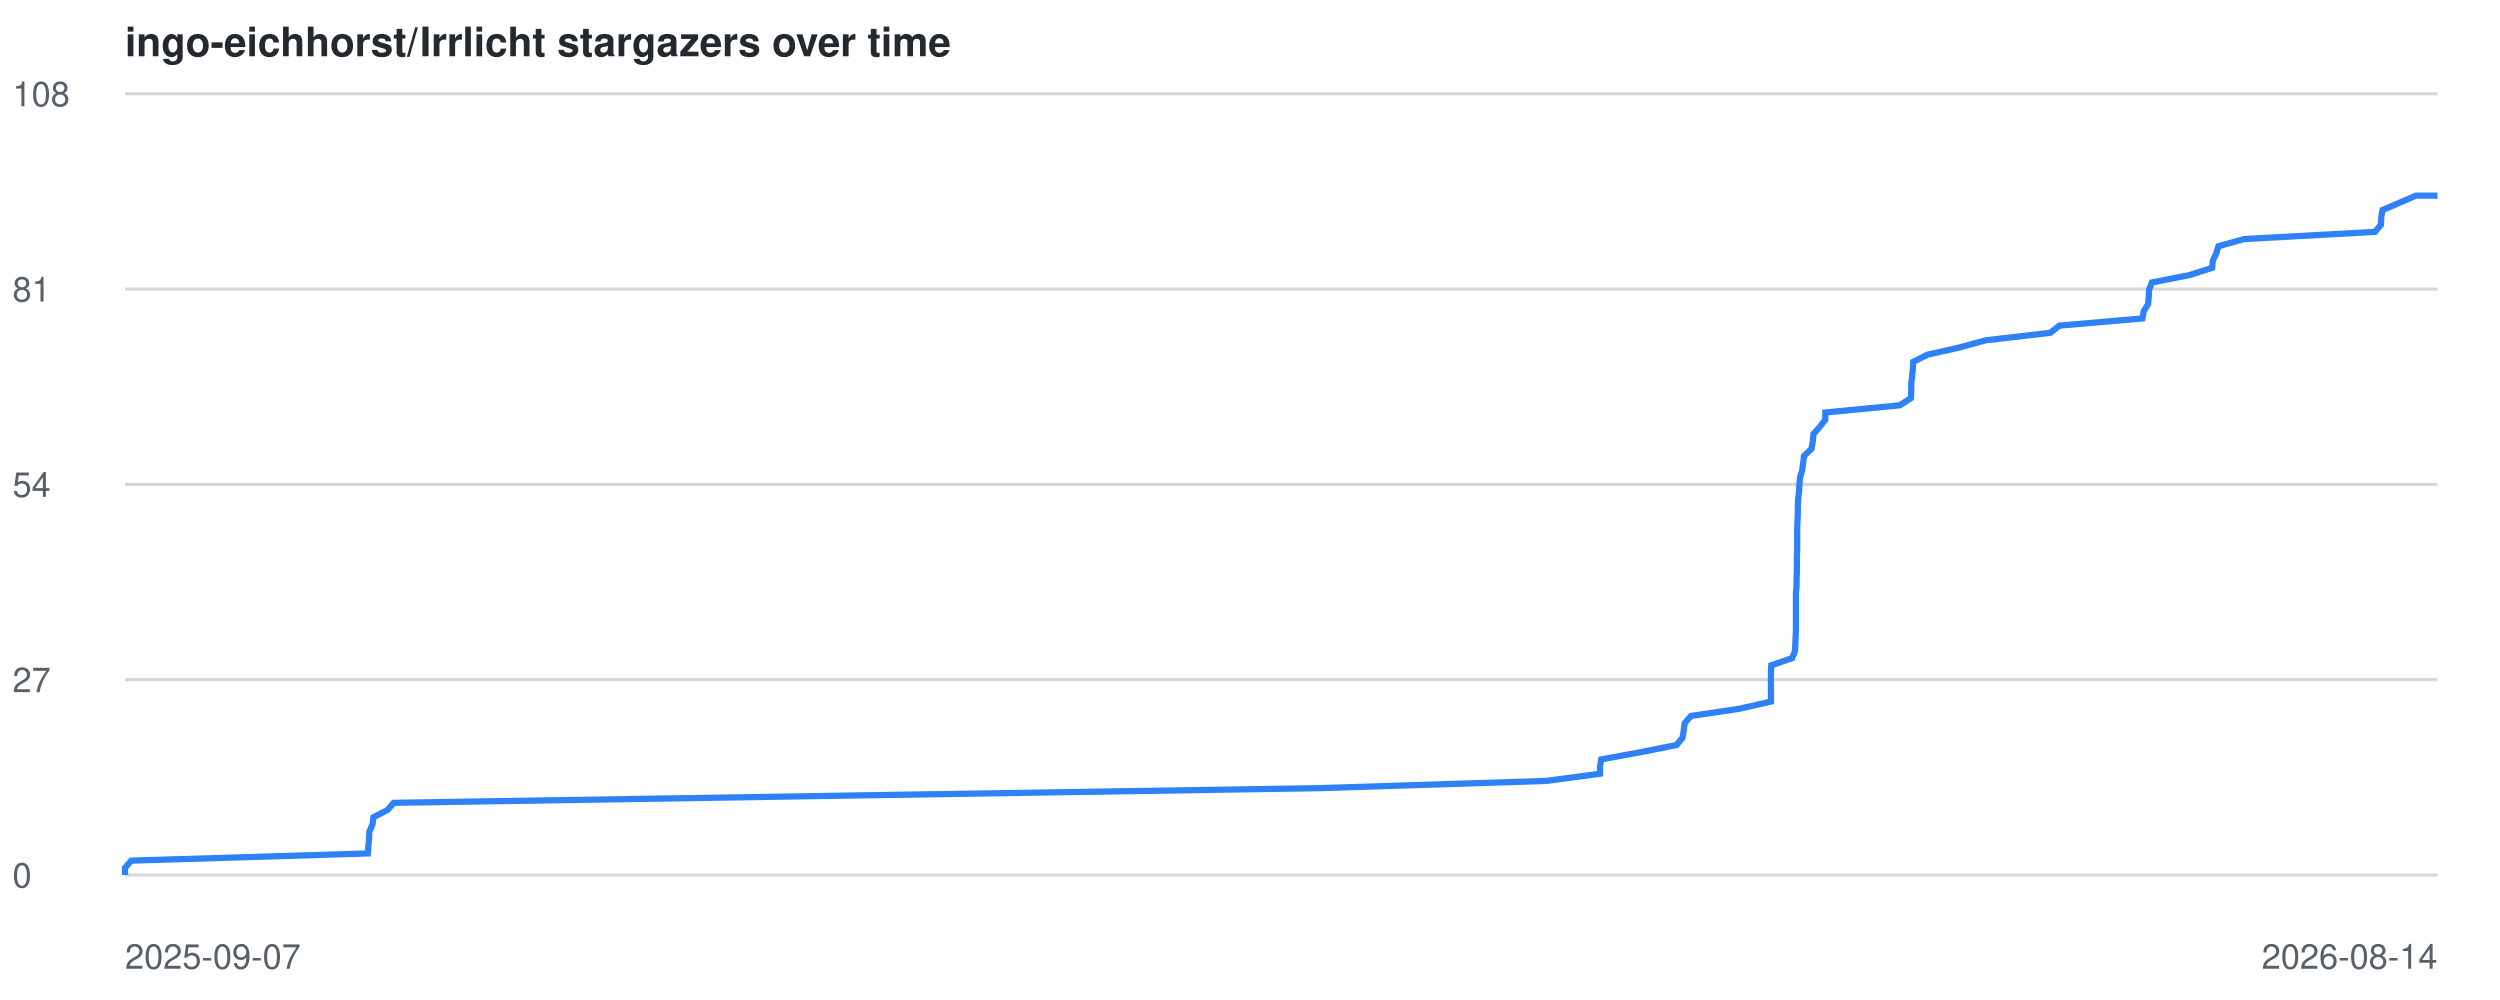
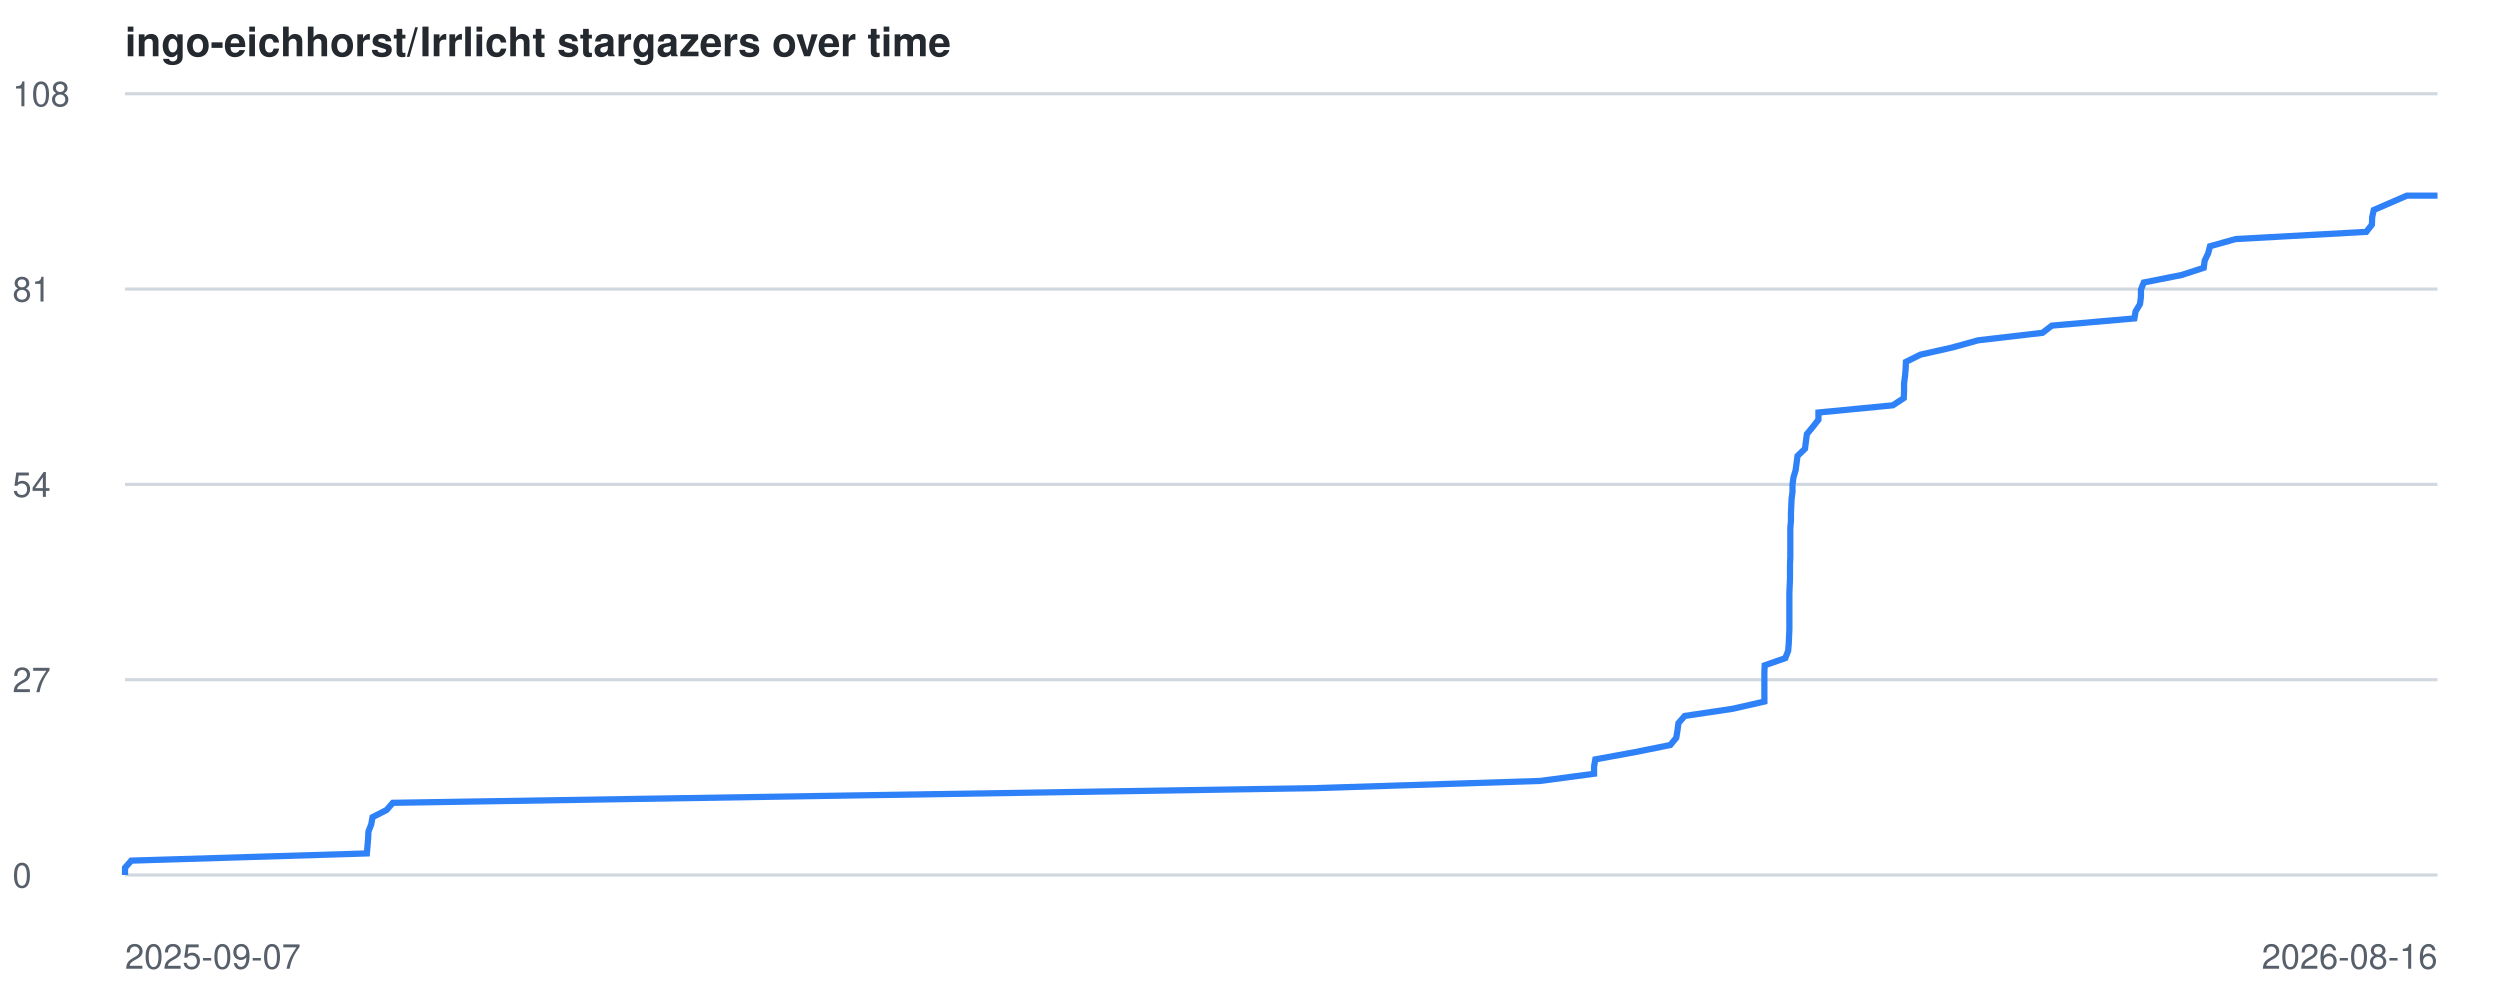
<svg xmlns="http://www.w3.org/2000/svg" viewBox="0 0 800 320" font-family="-apple-system,BlinkMacSystemFont,Segoe UI,Helvetica,Arial,sans-serif">
  <style>
    .line { fill: none; stroke: #2f81f7; stroke-width: 2; }
    .grid { stroke: #d0d7de; stroke-width: 1; }
    .label { fill: #57606a; font-size: 11px; }
    .title { fill: #24292f; font-size: 13px; font-weight: 600; }
    @media (prefers-color-scheme: dark) {
      .grid { stroke: #30363d; }
      .label { fill: #8b949e; }
      .title { fill: #c9d1d9; }
      .line { stroke: #58a6ff; }
    }
  </style>
  <text x="40" y="18" class="title">ingo-eichhorst/Irrlicht stargazers over time</text>
  <line x1="40" y1="280.0" x2="780" y2="280.0" class="grid" />
  <text x="4" y="284.0" class="label">0</text>
  <line x1="40" y1="217.5" x2="780" y2="217.5" class="grid" />
  <text x="4" y="221.5" class="label">27</text>
  <line x1="40" y1="155.0" x2="780" y2="155.0" class="grid" />
  <text x="4" y="159.0" class="label">54</text>
  <line x1="40" y1="92.5" x2="780" y2="92.5" class="grid" />
  <text x="4" y="96.5" class="label">81</text>
  <line x1="40" y1="30.0" x2="780" y2="30.0" class="grid" />
  <text x="4" y="34.0" class="label">108</text>
  <text x="40" y="310" class="label">2025-09-07</text>
-   <text x="780" y="310" text-anchor="end" class="label">2026-08-14</text>
-   <polyline points="40.0,280.0 40.0,277.7 42.0,275.4 117.7,273.1 117.9,270.7 118.1,268.4 118.2,266.1 119.2,263.8 119.5,261.5 124.0,259.2 126.0,256.9 270.4,254.6 422.5,252.2 494.7,249.9 512.0,247.6 512.0,245.3 512.4,243.0 525.0,240.7 536.5,238.4 538.4,236.1 538.8,233.7 539.1,231.4 541.1,229.1 556.6,226.8 566.7,224.5 566.7,222.2 566.7,219.9 566.7,217.6 566.7,215.2 566.8,212.9 573.5,210.6 574.4,208.3 574.5,206.0 574.6,203.7 574.7,201.4 574.7,199.1 574.7,196.7 574.7,194.4 574.7,192.1 574.7,189.8 574.9,187.5 574.9,185.2 575.0,182.9 575.0,180.6 575.0,178.2 575.1,175.9 575.1,173.6 575.1,171.3 575.1,169.0 575.2,166.7 575.3,164.4 575.3,162.1 575.4,159.7 575.7,157.4 575.8,155.1 576.0,152.8 576.7,150.5 577.0,148.2 577.3,145.9 579.7,143.6 580.1,141.2 580.3,138.9 582.3,136.6 584.1,134.3 584.1,132.0 607.9,129.7 611.5,127.4 611.6,125.1 611.6,122.7 611.9,120.4 612.1,118.1 612.2,115.8 616.8,113.5 627.0,111.2 635.4,108.9 656.1,106.5 659.0,104.2 685.6,101.9 686.0,99.6 687.4,97.3 687.6,95.0 687.7,92.7 688.6,90.4 700.7,88.0 707.9,85.7 708.1,83.4 709.2,81.1 709.9,78.8 718.1,76.5 760.0,74.2 761.9,71.9 762.0,69.5 762.4,67.2 767.8,64.9 773.1,62.6 780.0,62.6" class="line" />
+   <text x="780" y="310" text-anchor="end" class="label">2026-08-16</text>
+   <polyline points="40.0,280.0 40.0,277.7 42.0,275.4 117.4,273.1 117.6,270.7 117.8,268.4 117.9,266.1 118.8,263.8 119.2,261.5 123.7,259.2 125.7,256.9 269.5,254.6 421.0,252.2 492.9,249.9 510.1,247.6 510.1,245.3 510.5,243.0 523.1,240.7 534.5,238.4 536.4,236.1 536.8,233.7 537.1,231.4 539.1,229.1 554.5,226.8 564.6,224.5 564.6,222.2 564.6,219.9 564.6,217.6 564.6,215.2 564.7,212.9 571.3,210.6 572.2,208.3 572.4,206.0 572.5,203.7 572.6,201.4 572.6,199.1 572.6,196.7 572.6,194.4 572.6,192.1 572.6,189.8 572.7,187.5 572.8,185.2 572.8,182.9 572.8,180.6 572.9,178.2 572.9,175.9 572.9,173.6 572.9,171.3 572.9,169.0 573.1,166.7 573.1,164.4 573.2,162.1 573.3,159.7 573.6,157.4 573.6,155.1 573.9,152.8 574.6,150.5 574.9,148.2 575.2,145.9 577.6,143.6 577.9,141.2 578.2,138.9 580.1,136.6 581.9,134.3 581.9,132.0 605.7,129.7 609.2,127.4 609.3,125.1 609.3,122.7 609.6,120.4 609.8,118.1 609.9,115.8 614.5,113.5 624.7,111.2 633.0,108.9 653.6,106.5 656.6,104.2 683.0,101.9 683.4,99.6 684.8,97.3 685.1,95.0 685.1,92.7 686.0,90.4 698.1,88.0 705.2,85.7 705.5,83.4 706.6,81.1 707.2,78.8 715.4,76.5 757.2,74.2 759.0,71.9 759.1,69.5 759.6,67.2 764.9,64.9 770.2,62.6 780.0,62.6" class="line" />
</svg>
